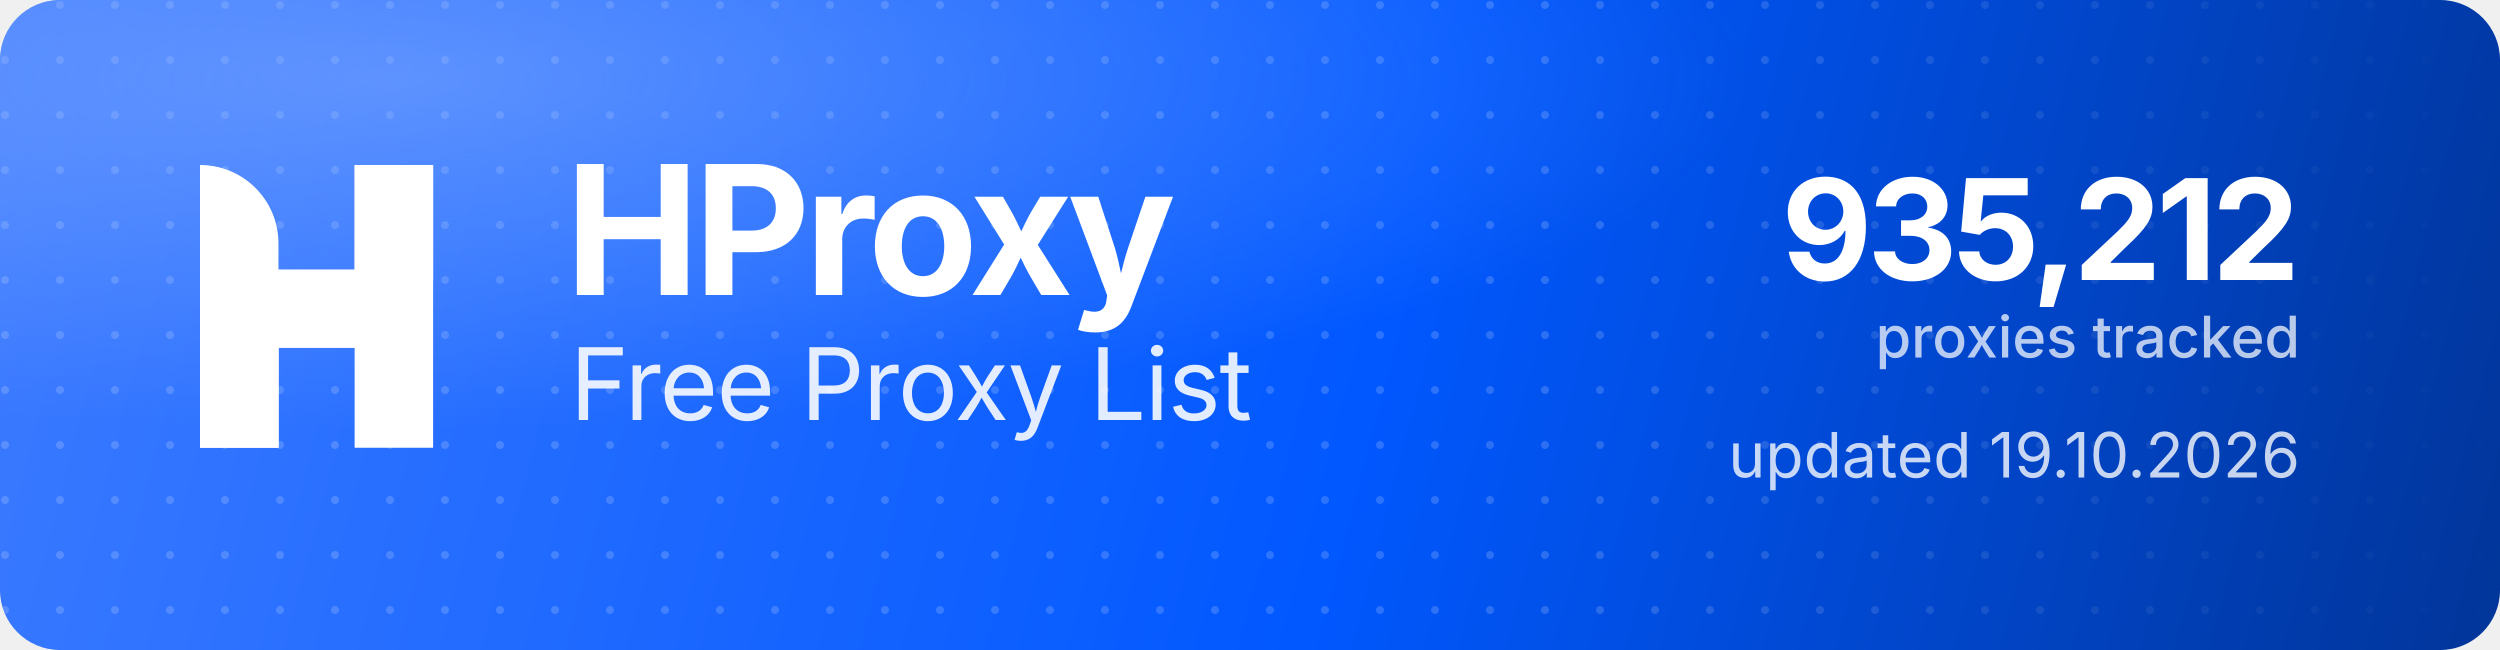
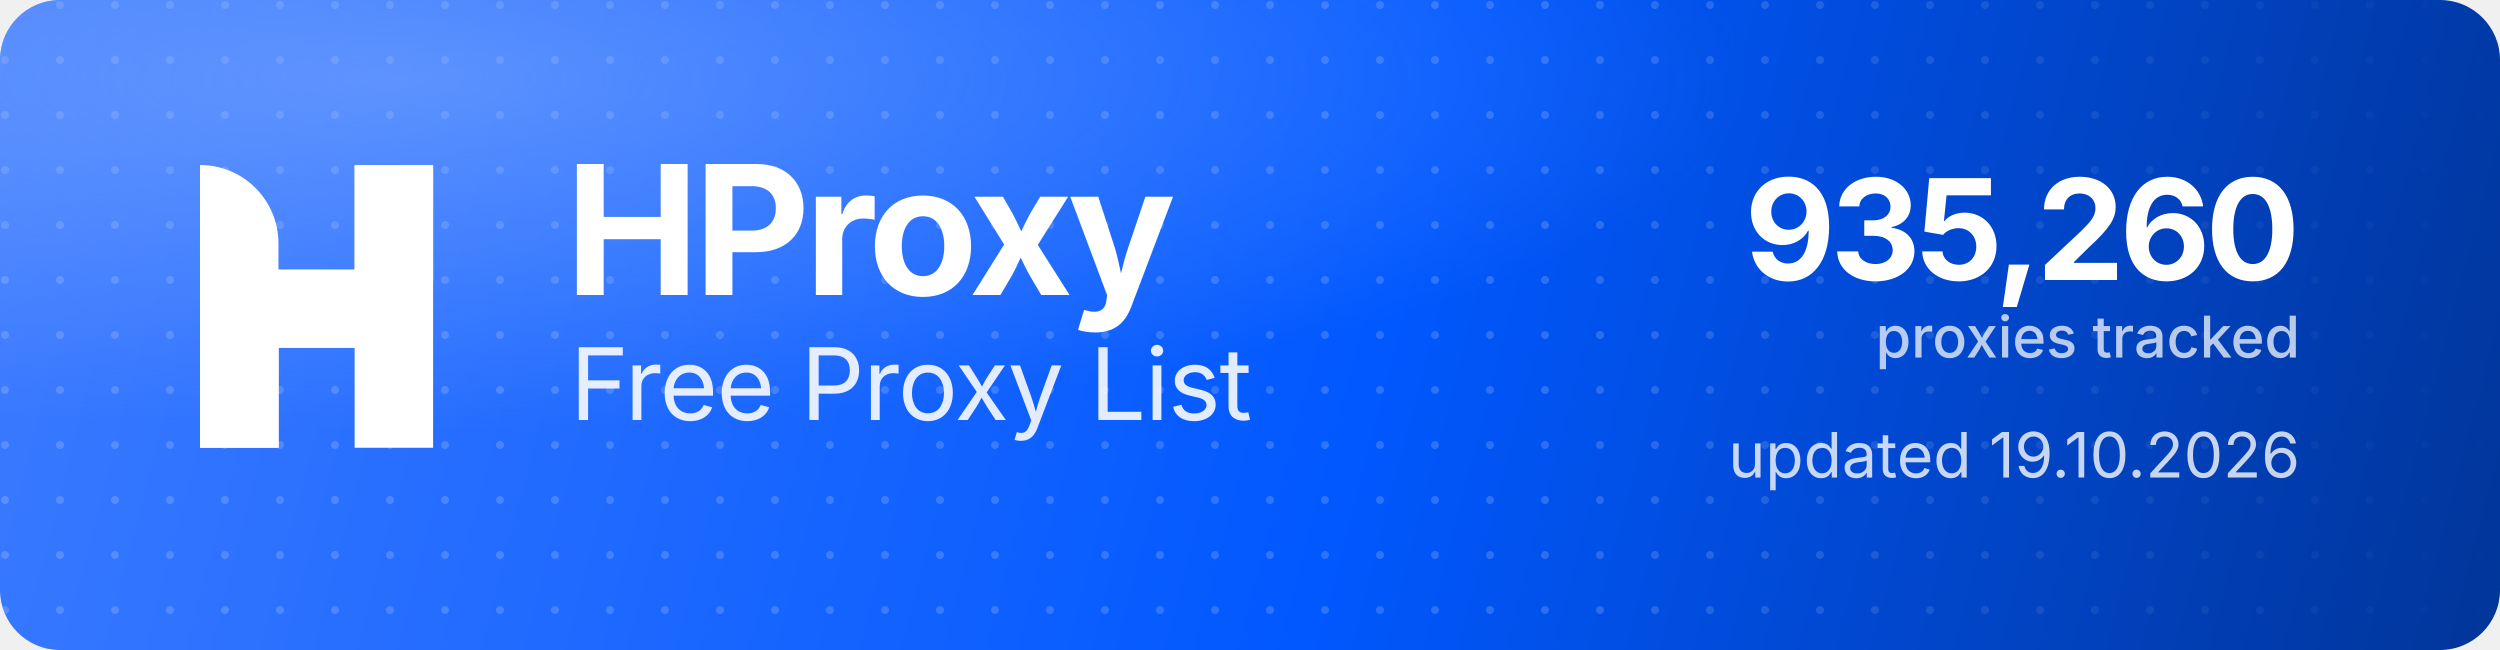
<svg xmlns="http://www.w3.org/2000/svg" width="1000" height="260" viewBox="0 0 1000 260" role="img" aria-label="HProxy Free Proxy List">
  <defs>
    <linearGradient id="hp-bg" x1="0" y1="0" x2="1000" y2="260" gradientUnits="userSpaceOnUse">
      <stop offset="0" stop-color="#3D7BFF" />
      <stop offset="0.55" stop-color="#0158FF" />
      <stop offset="1" stop-color="#013599" />
    </linearGradient>
    <radialGradient id="hp-glow" cx="0.16" cy="0.12" r="0.9">
      <stop offset="0" stop-color="#8FB4FF" stop-opacity="0.5" />
      <stop offset="0.6" stop-color="#8FB4FF" stop-opacity="0" />
    </radialGradient>
    <pattern id="hp-dots" width="22" height="22" patternUnits="userSpaceOnUse">
      <circle cx="2" cy="2" r="1.6" fill="#FFFFFF" fill-opacity="0.17" />
    </pattern>
    <linearGradient id="hp-dot-fade" x1="0" y1="0" x2="1000" y2="0" gradientUnits="userSpaceOnUse">
      <stop offset="0" stop-color="#FFFFFF" stop-opacity="1" />
      <stop offset="0.62" stop-color="#FFFFFF" stop-opacity="1" />
      <stop offset="1" stop-color="#FFFFFF" stop-opacity="0" />
    </linearGradient>
    <mask id="hp-dot-mask">
      <rect width="1000" height="260" fill="url(#hp-dot-fade)" />
    </mask>
  </defs>
  <rect width="1000" height="260" rx="24" fill="url(#hp-bg)" />
  <rect width="1000" height="260" rx="24" fill="url(#hp-dots)" mask="url(#hp-dot-mask)" />
  <rect width="1000" height="260" rx="24" fill="url(#hp-glow)" />
  <g transform="translate(80,66) scale(4.35)" fill="#FFFFFF">
    <path d="M0 0V0C3.985 0 7.216 3.231 7.216 7.216V26H0V0Z" />
    <rect x="14.219" width="7.216" height="26" />
    <path d="M7.235 26H0V15.971C0 12.455 2.851 9.604 6.367 9.604H14.22V0H21.437V10.453C21.437 13.97 18.586 16.82 15.069 16.82H7.235V26Z" />
  </g>
  <text x="226" y="118" font-family="'Geist','Inter','Segoe UI',system-ui,-apple-system,Helvetica,Arial,sans-serif" font-size="72" font-weight="700" letter-spacing="-2.3" fill="#FFFFFF">HProxy</text>
  <text x="228" y="168" font-family="'Geist','Inter','Segoe UI',system-ui,-apple-system,Helvetica,Arial,sans-serif" font-size="40" font-weight="400" letter-spacing="-0.5" fill="#FFFFFF" fill-opacity="0.88">Free Proxy List</text>
-   <text x="920" y="112" text-anchor="end" font-family="'Geist','Inter','Segoe UI',system-ui,-apple-system,Helvetica,Arial,sans-serif" font-size="56" font-weight="700" letter-spacing="-2" fill="#FFFFFF">935,212</text>
+   <text x="920" y="112" text-anchor="end" font-family="'Geist','Inter','Segoe UI',system-ui,-apple-system,Helvetica,Arial,sans-serif" font-size="56" font-weight="700" letter-spacing="-2" fill="#FFFFFF">935,260</text>
  <text x="920" y="143" text-anchor="end" font-family="'Geist','Inter','Segoe UI',system-ui,-apple-system,Helvetica,Arial,sans-serif" font-size="23" font-weight="500" fill="#FFFFFF" fill-opacity="0.72">proxies tracked</text>
  <text x="920" y="191" text-anchor="end" font-family="'Geist','Inter','Segoe UI',system-ui,-apple-system,Helvetica,Arial,sans-serif" font-size="25" font-weight="400" fill="#FFFFFF" fill-opacity="0.78">updated 19.10.2026</text>
</svg>
